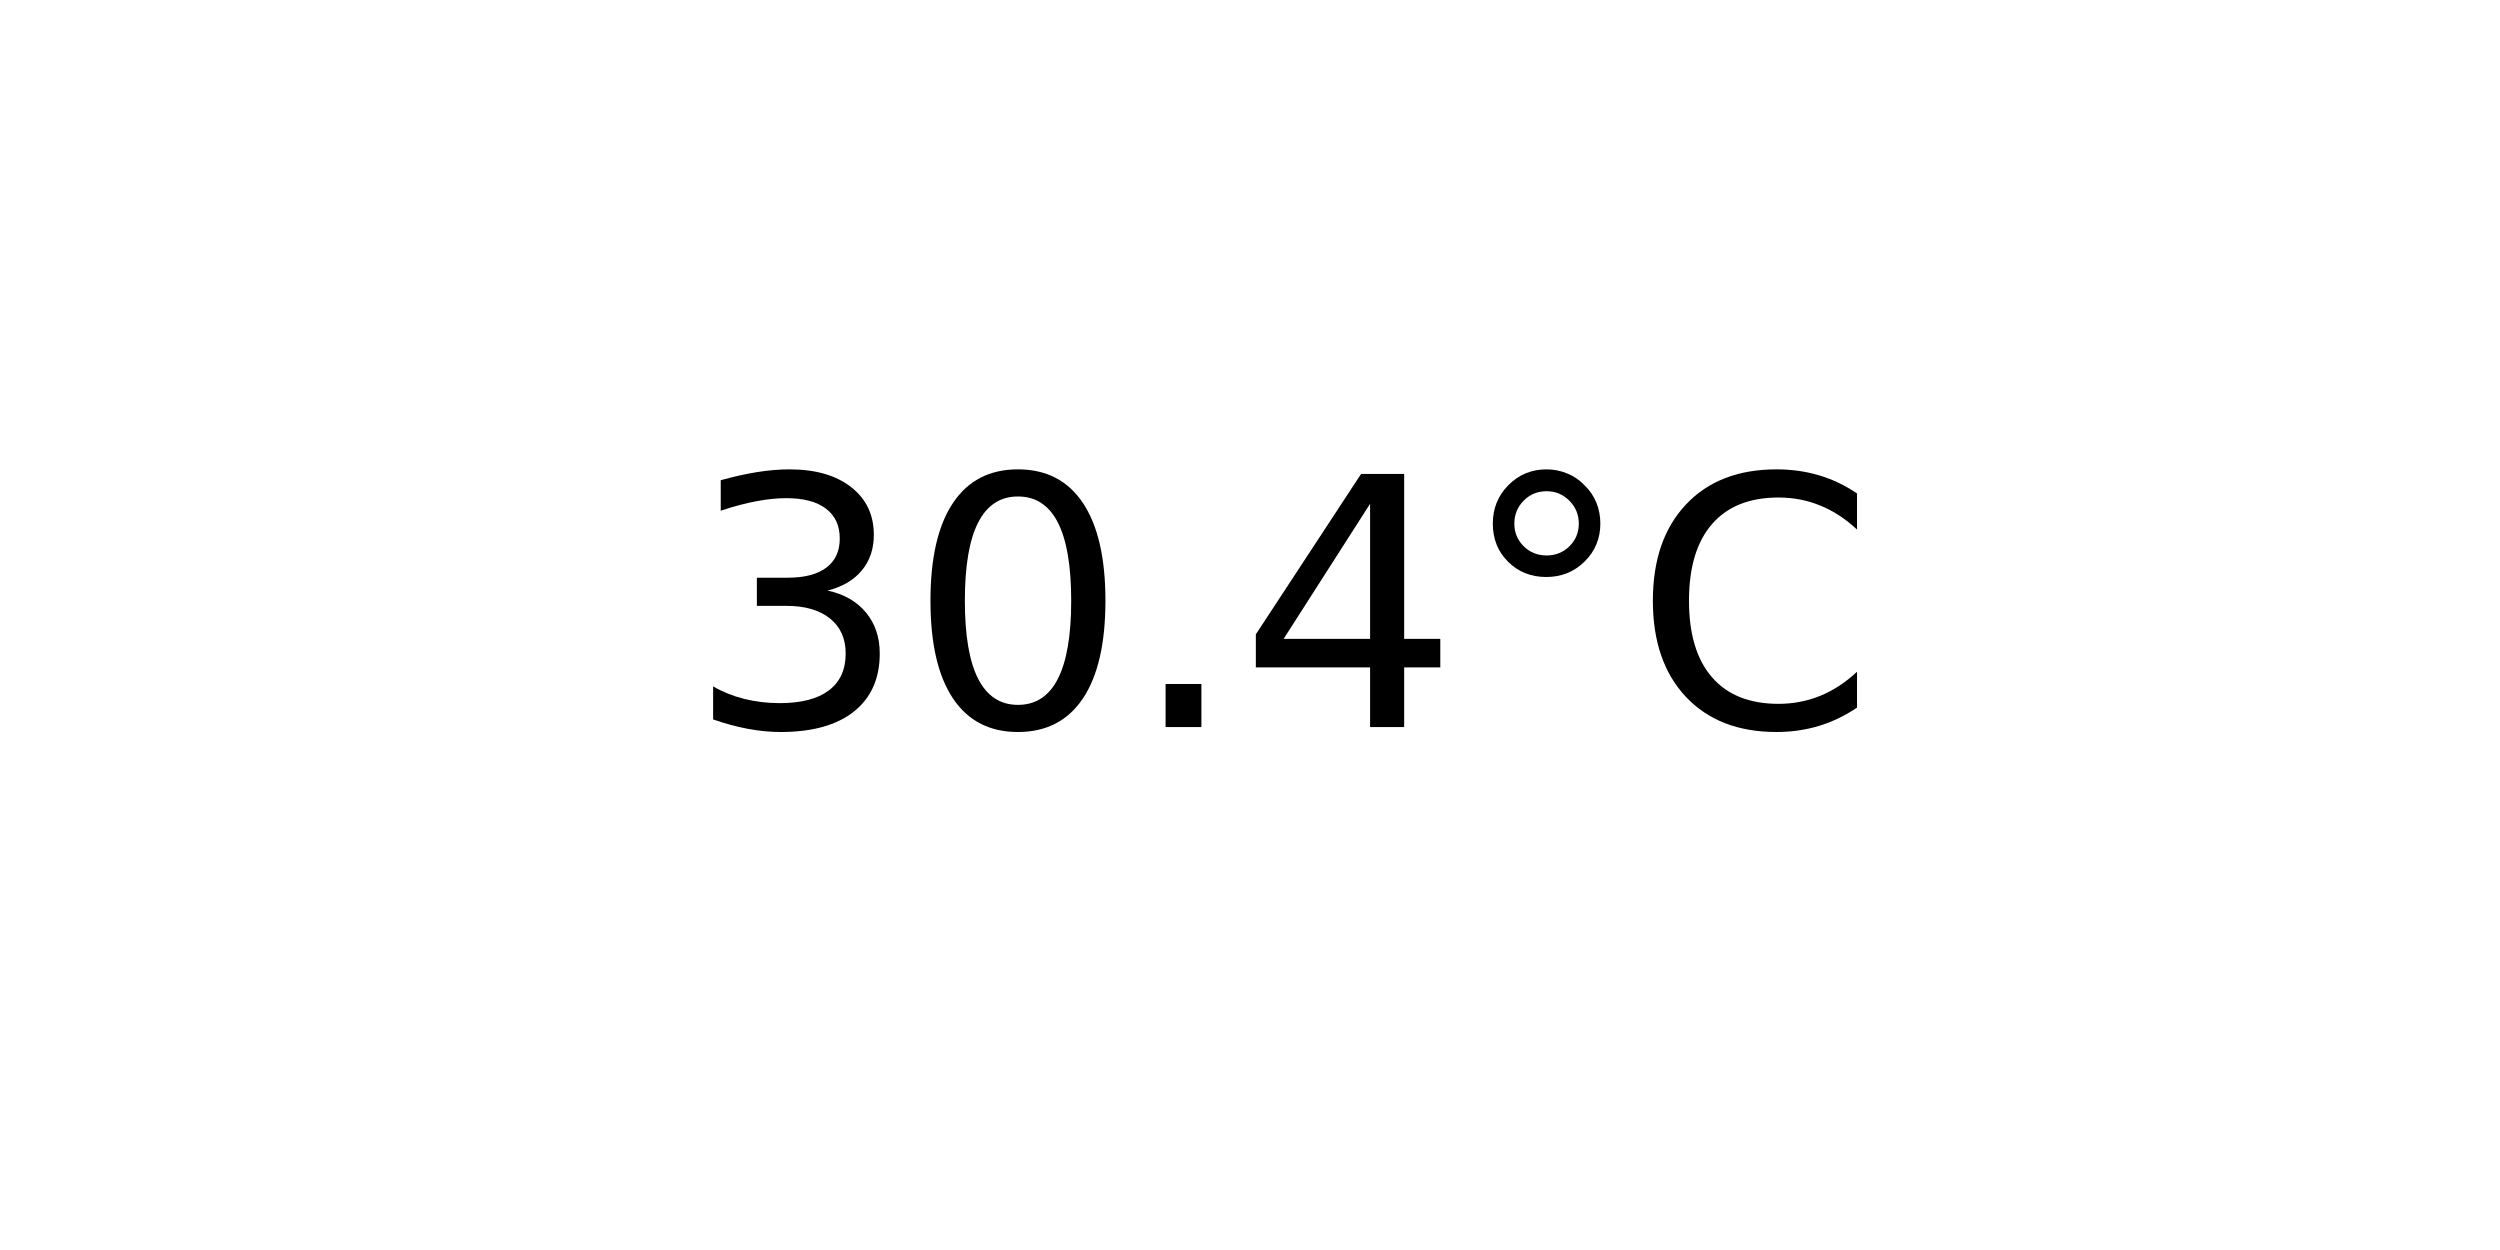
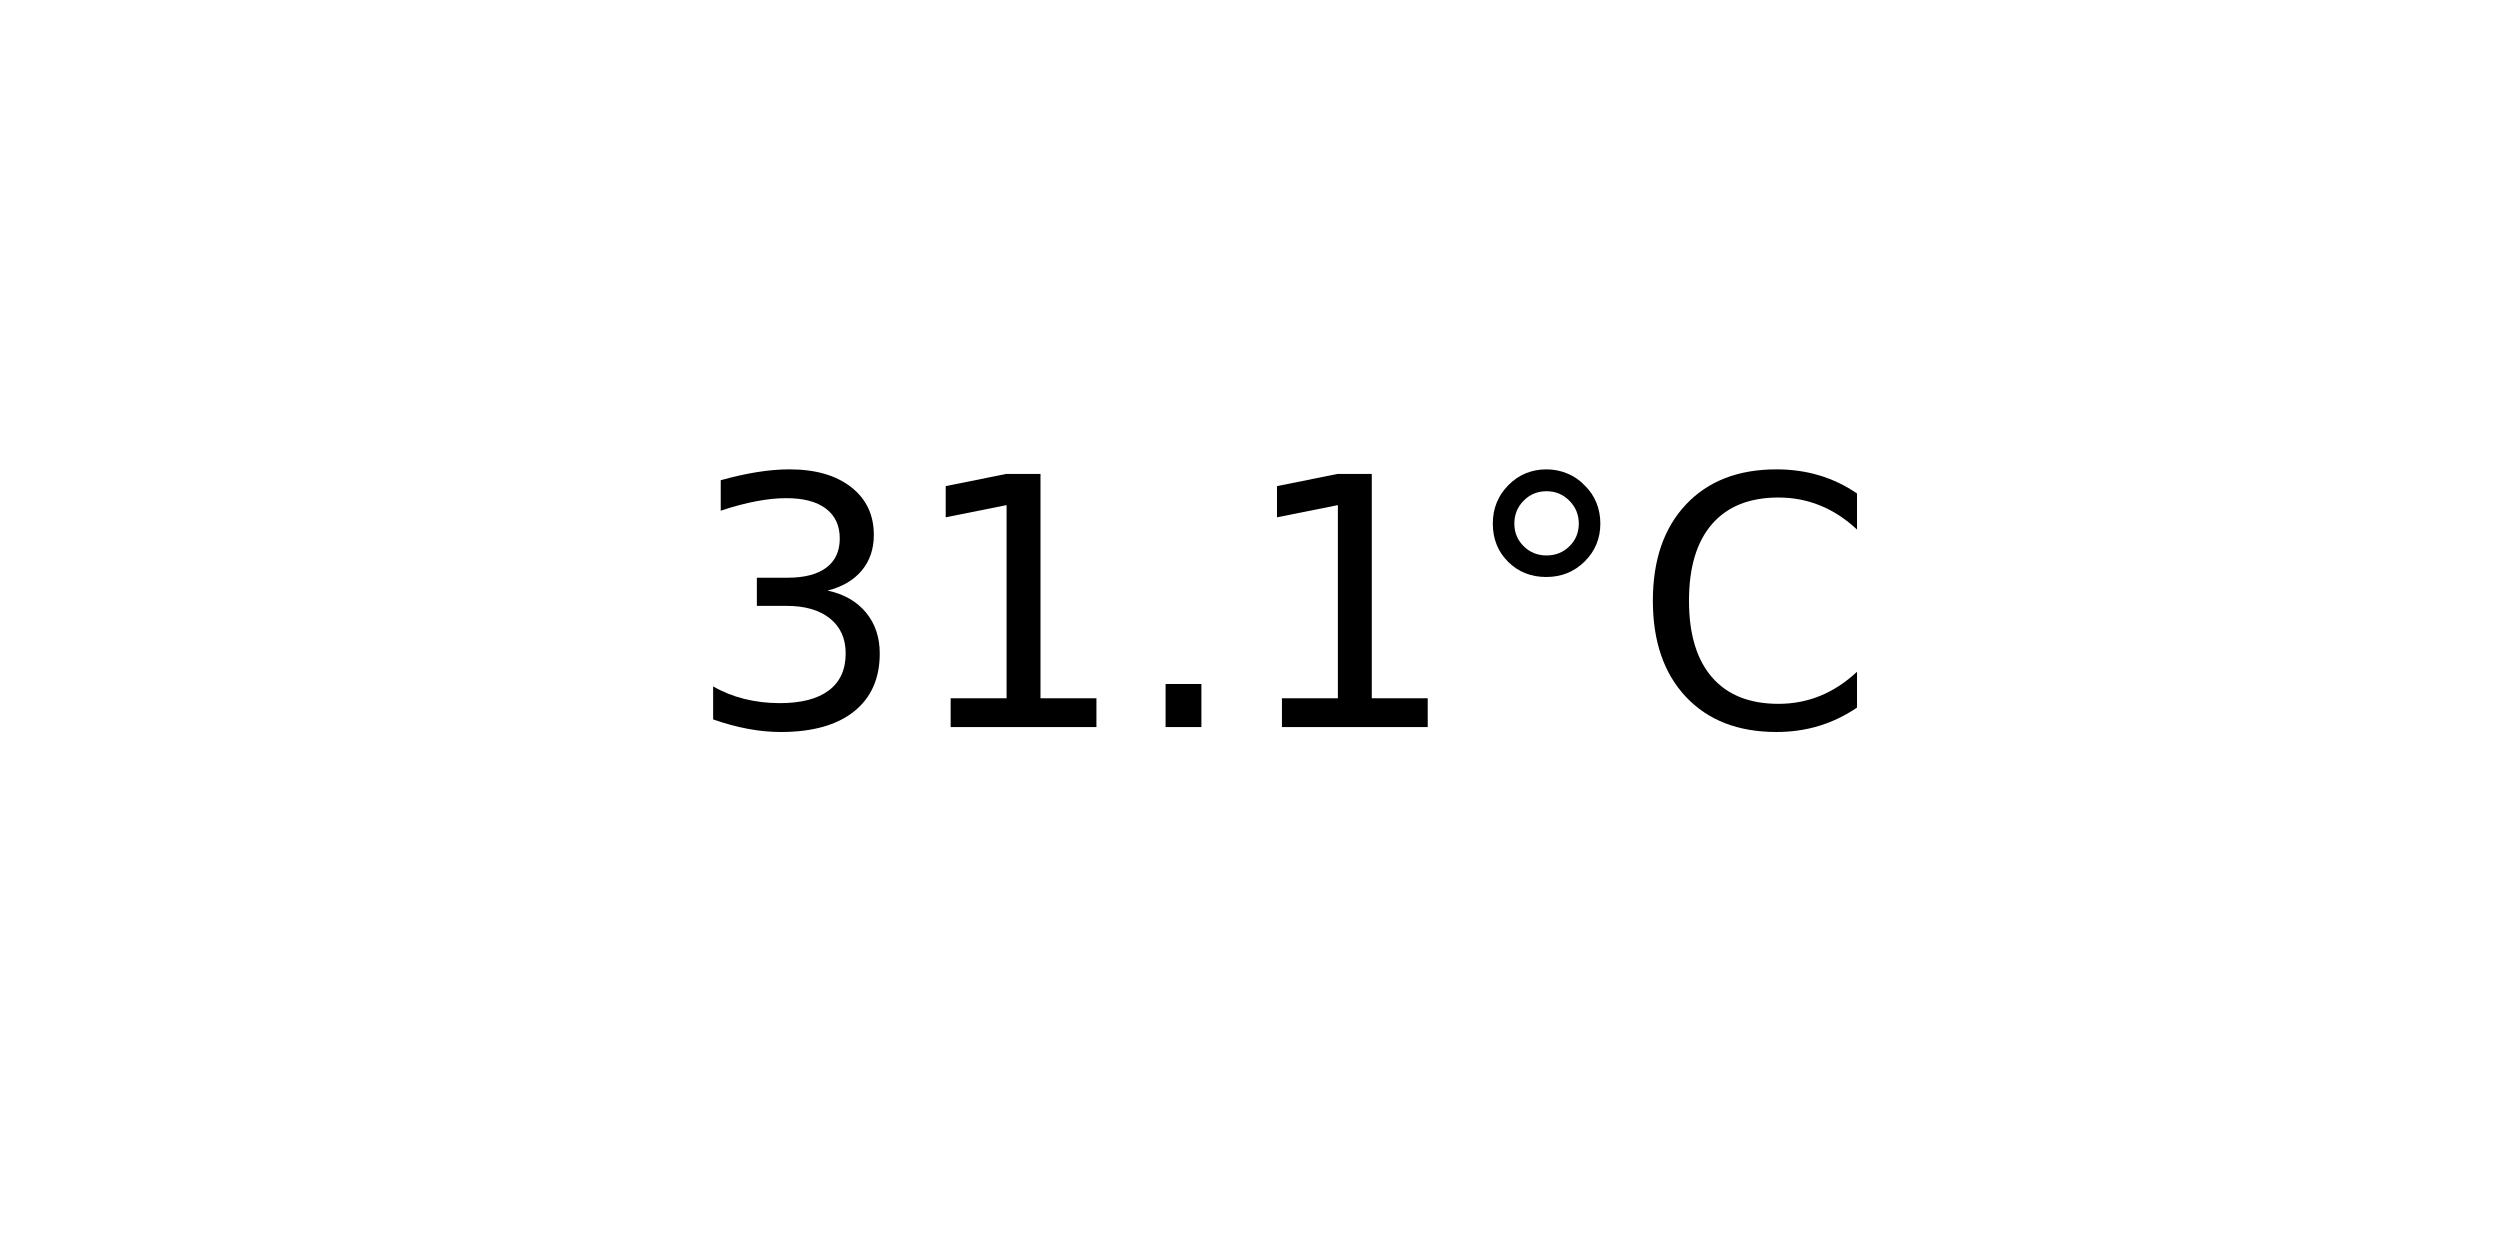
<svg xmlns="http://www.w3.org/2000/svg" xmlns:xlink="http://www.w3.org/1999/xlink" width="72pt" height="36pt" viewBox="0 0 72 36" version="1.1">
  <defs>
    <style type="text/css">*{stroke-linejoin: round; stroke-linecap: butt}</style>
  </defs>
  <g id="figure_1">
    <g id="axes_1">
      <g id="text_1">
        <g transform="translate(19.77578 20.93937) scale(0.1 -0.1)">
          <defs>
            <path id="DejaVuSans-33" d="M 2597 2516  Q 3050 2419 3304 2112  Q 3559 1806 3559 1356  Q 3559 666 3084 287  Q 2609 -91 1734 -91  Q 1441 -91 1130 -33  Q 819 25 488 141  L 488 750  Q 750 597 1062 519  Q 1375 441 1716 441  Q 2309 441 2620 675  Q 2931 909 2931 1356  Q 2931 1769 2642 2001  Q 2353 2234 1838 2234  L 1294 2234  L 1294 2753  L 1863 2753  Q 2328 2753 2575 2939  Q 2822 3125 2822 3475  Q 2822 3834 2567 4026  Q 2313 4219 1838 4219  Q 1578 4219 1281 4162  Q 984 4106 628 3988  L 628 4550  Q 988 4650 1302 4700  Q 1616 4750 1894 4750  Q 2613 4750 3031 4423  Q 3450 4097 3450 3541  Q 3450 3153 3228 2886  Q 3006 2619 2597 2516  z " transform="scale(0.015625)" />
-             <path id="DejaVuSans-30" d="M 2034 4250  Q 1547 4250 1301 3770  Q 1056 3291 1056 2328  Q 1056 1369 1301 889  Q 1547 409 2034 409  Q 2525 409 2770 889  Q 3016 1369 3016 2328  Q 3016 3291 2770 3770  Q 2525 4250 2034 4250  z M 2034 4750  Q 2819 4750 3233 4129  Q 3647 3509 3647 2328  Q 3647 1150 3233 529  Q 2819 -91 2034 -91  Q 1250 -91 836 529  Q 422 1150 422 2328  Q 422 3509 836 4129  Q 1250 4750 2034 4750  z " transform="scale(0.015625)" />
+             <path id="DejaVuSans-31" d="M 794 531  L 1825 531  L 1825 4091  L 703 3866  L 703 4441  L 1819 4666  L 2450 4666  L 2450 531  L 3481 531  L 3481 0  L 794 0  L 794 531  z " transform="scale(0.015625)" />
            <path id="DejaVuSans-2e" d="M 684 794  L 1344 794  L 1344 0  L 684 0  L 684 794  z " transform="scale(0.015625)" />
-             <path id="DejaVuSans-34" d="M 2419 4116  L 825 1625  L 2419 1625  L 2419 4116  z M 2253 4666  L 3047 4666  L 3047 1625  L 3713 1625  L 3713 1100  L 3047 1100  L 3047 0  L 2419 0  L 2419 1100  L 313 1100  L 313 1709  L 2253 4666  z " transform="scale(0.015625)" />
            <path id="DejaVuSans-b0" d="M 1600 4347  Q 1350 4347 1178 4173  Q 1006 4000 1006 3750  Q 1006 3503 1178 3333  Q 1350 3163 1600 3163  Q 1850 3163 2022 3333  Q 2194 3503 2194 3750  Q 2194 3997 2020 4172  Q 1847 4347 1600 4347  z M 1600 4750  Q 1800 4750 1984 4673  Q 2169 4597 2303 4453  Q 2447 4313 2519 4134  Q 2591 3956 2591 3750  Q 2591 3338 2302 3052  Q 2013 2766 1594 2766  Q 1172 2766 890 3047  Q 609 3328 609 3750  Q 609 4169 896 4459  Q 1184 4750 1600 4750  z " transform="scale(0.015625)" />
            <path id="DejaVuSans-43" d="M 4122 4306  L 4122 3641  Q 3803 3938 3442 4084  Q 3081 4231 2675 4231  Q 1875 4231 1450 3742  Q 1025 3253 1025 2328  Q 1025 1406 1450 917  Q 1875 428 2675 428  Q 3081 428 3442 575  Q 3803 722 4122 1019  L 4122 359  Q 3791 134 3420 21  Q 3050 -91 2638 -91  Q 1578 -91 968 557  Q 359 1206 359 2328  Q 359 3453 968 4101  Q 1578 4750 2638 4750  Q 3056 4750 3426 4639  Q 3797 4528 4122 4306  z " transform="scale(0.015625)" />
          </defs>
          <use xlink:href="#DejaVuSans-33" />
-           <use xlink:href="#DejaVuSans-30" x="63.623" />
+           <use xlink:href="#DejaVuSans-31" x="63.623" />
          <use xlink:href="#DejaVuSans-2e" x="127.246" />
-           <use xlink:href="#DejaVuSans-34" x="159.033" />
+           <use xlink:href="#DejaVuSans-31" x="159.033" />
          <use xlink:href="#DejaVuSans-b0" x="222.656" />
          <use xlink:href="#DejaVuSans-43" x="272.656" />
        </g>
      </g>
    </g>
  </g>
</svg>
